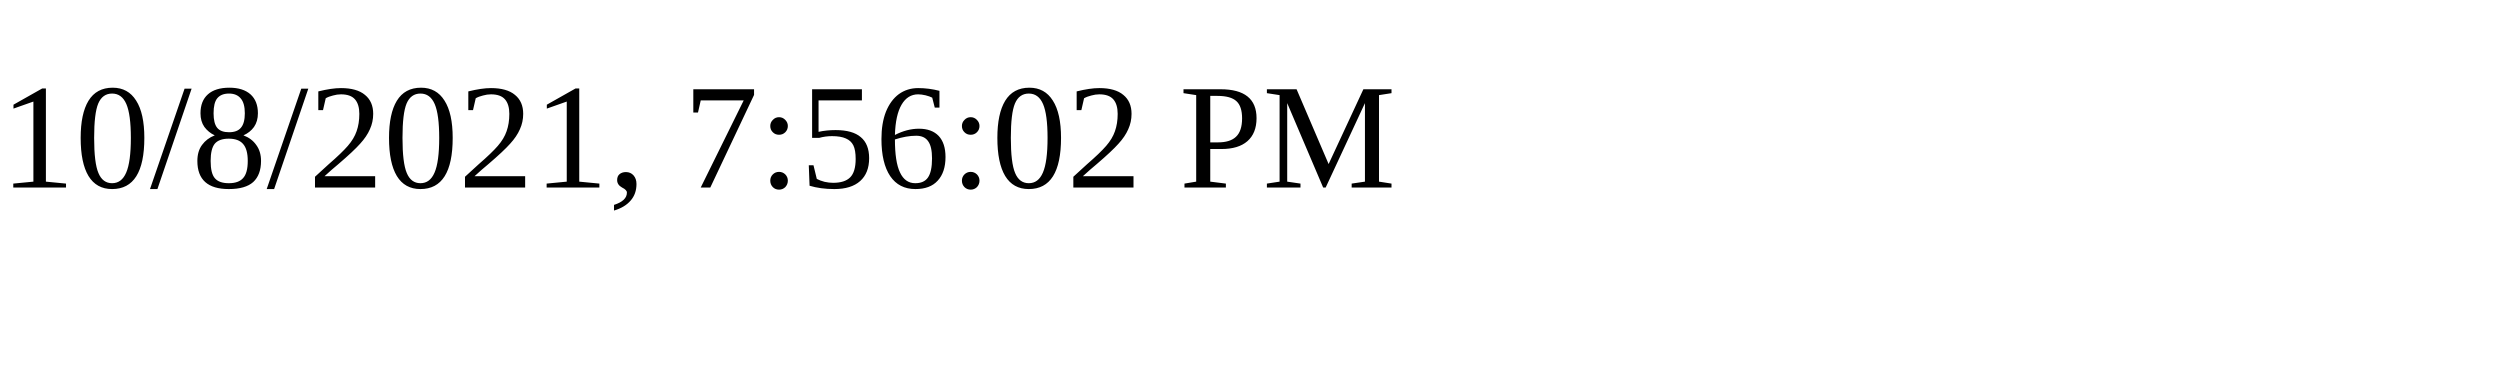
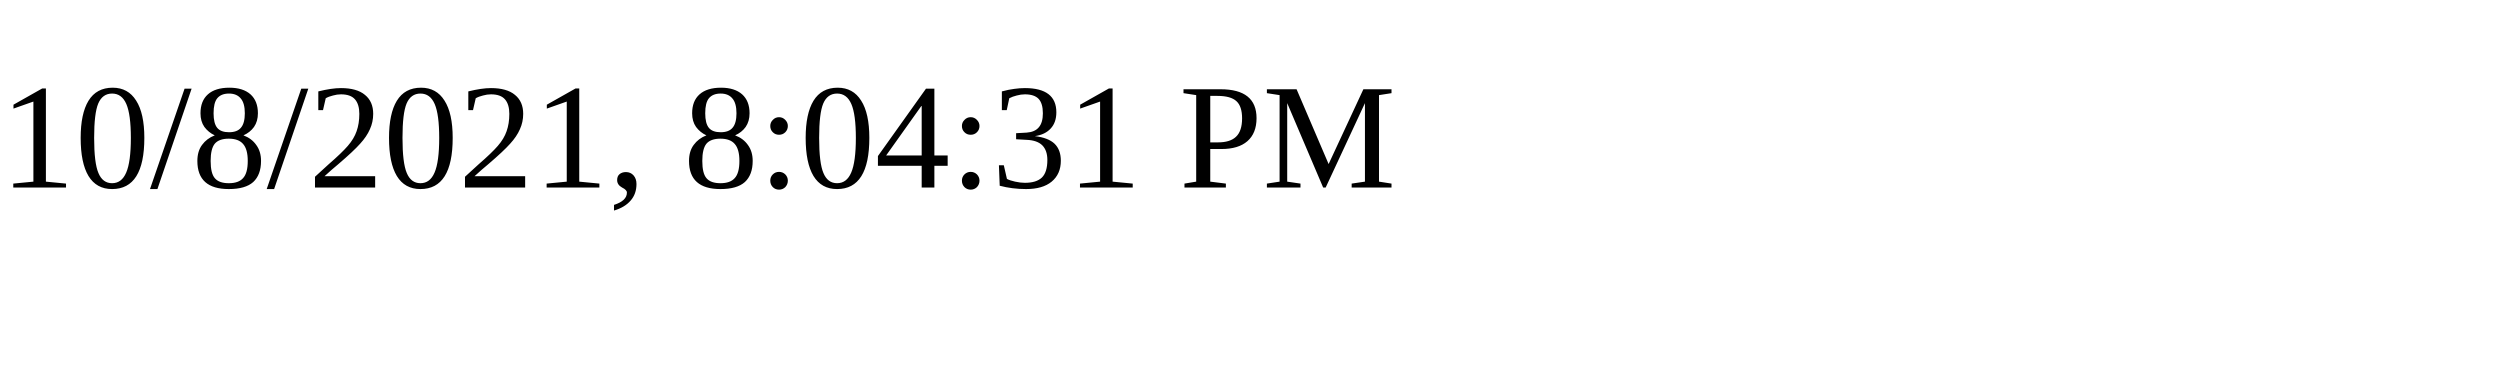
<svg xmlns="http://www.w3.org/2000/svg" height="30" width="200">
-   <text x="0" y="15">10/8/2021, 7:56:02 PM</text>
+   <text x="0" y="15">10/8/2021, 8:04:31 PM</text>
</svg>
